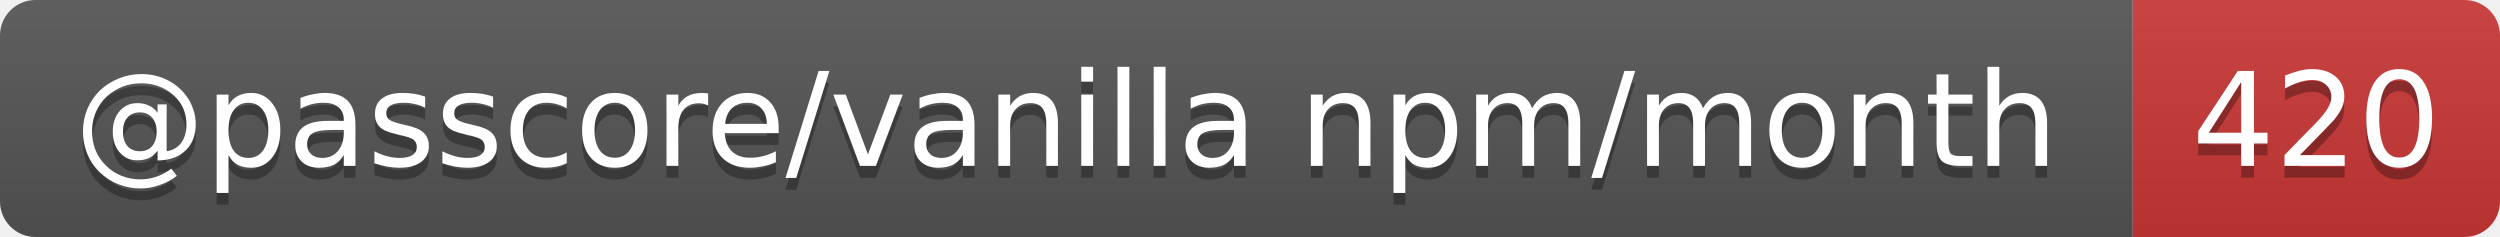
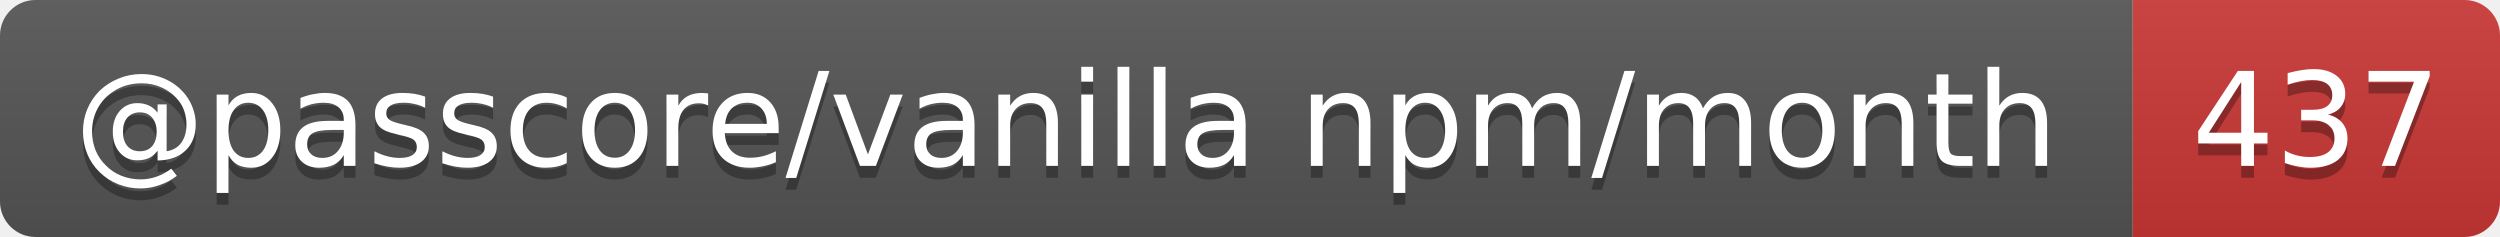
- <svg xmlns="http://www.w3.org/2000/svg" width="211" height="20" role="img" aria-label="@passcore/vanilla npm/month: 420">
+ <svg xmlns="http://www.w3.org/2000/svg" width="211" height="20" role="img" aria-label="@passcore/vanilla npm/month: 437">
  <linearGradient id="s" x2="0" y2="100%">
    <stop offset="0" stop-color="#bbb" stop-opacity=".1" />
    <stop offset="1" stop-opacity=".1" />
  </linearGradient>
  <clipPath id="r">
    <rect width="211" height="20" rx="3" fill="#fff" />
  </clipPath>
  <g clip-path="url(#r)">
    <rect width="180" height="20" fill="#555" />
    <rect x="180" width="31" height="20" fill="#cb3837" />
    <rect width="211" height="20" fill="url(#s)" />
  </g>
  <g fill="#fff" text-anchor="middle" font-family="Verdana,Geneva,DejaVu Sans,sans-serif" text-rendering="geometricPrecision" font-size="11">
    <text aria-hidden="true" x="90" y="15" fill="#010101" fill-opacity=".3" textLength="169.6">@passcore/vanilla npm/month</text>
-     <text aria-hidden="true" x="195.5" y="15" fill="#010101" fill-opacity=".3" textLength="21">420</text>
+     <text aria-hidden="true" x="195.5" y="15" fill="#010101" fill-opacity=".3" textLength="21">437</text>
    <text x="90" y="14" textLength="169.6">@passcore/vanilla npm/month</text>
-     <text x="195.5" y="14" textLength="21">420</text>
+     <text x="195.5" y="14" textLength="21">437</text>
  </g>
</svg>
